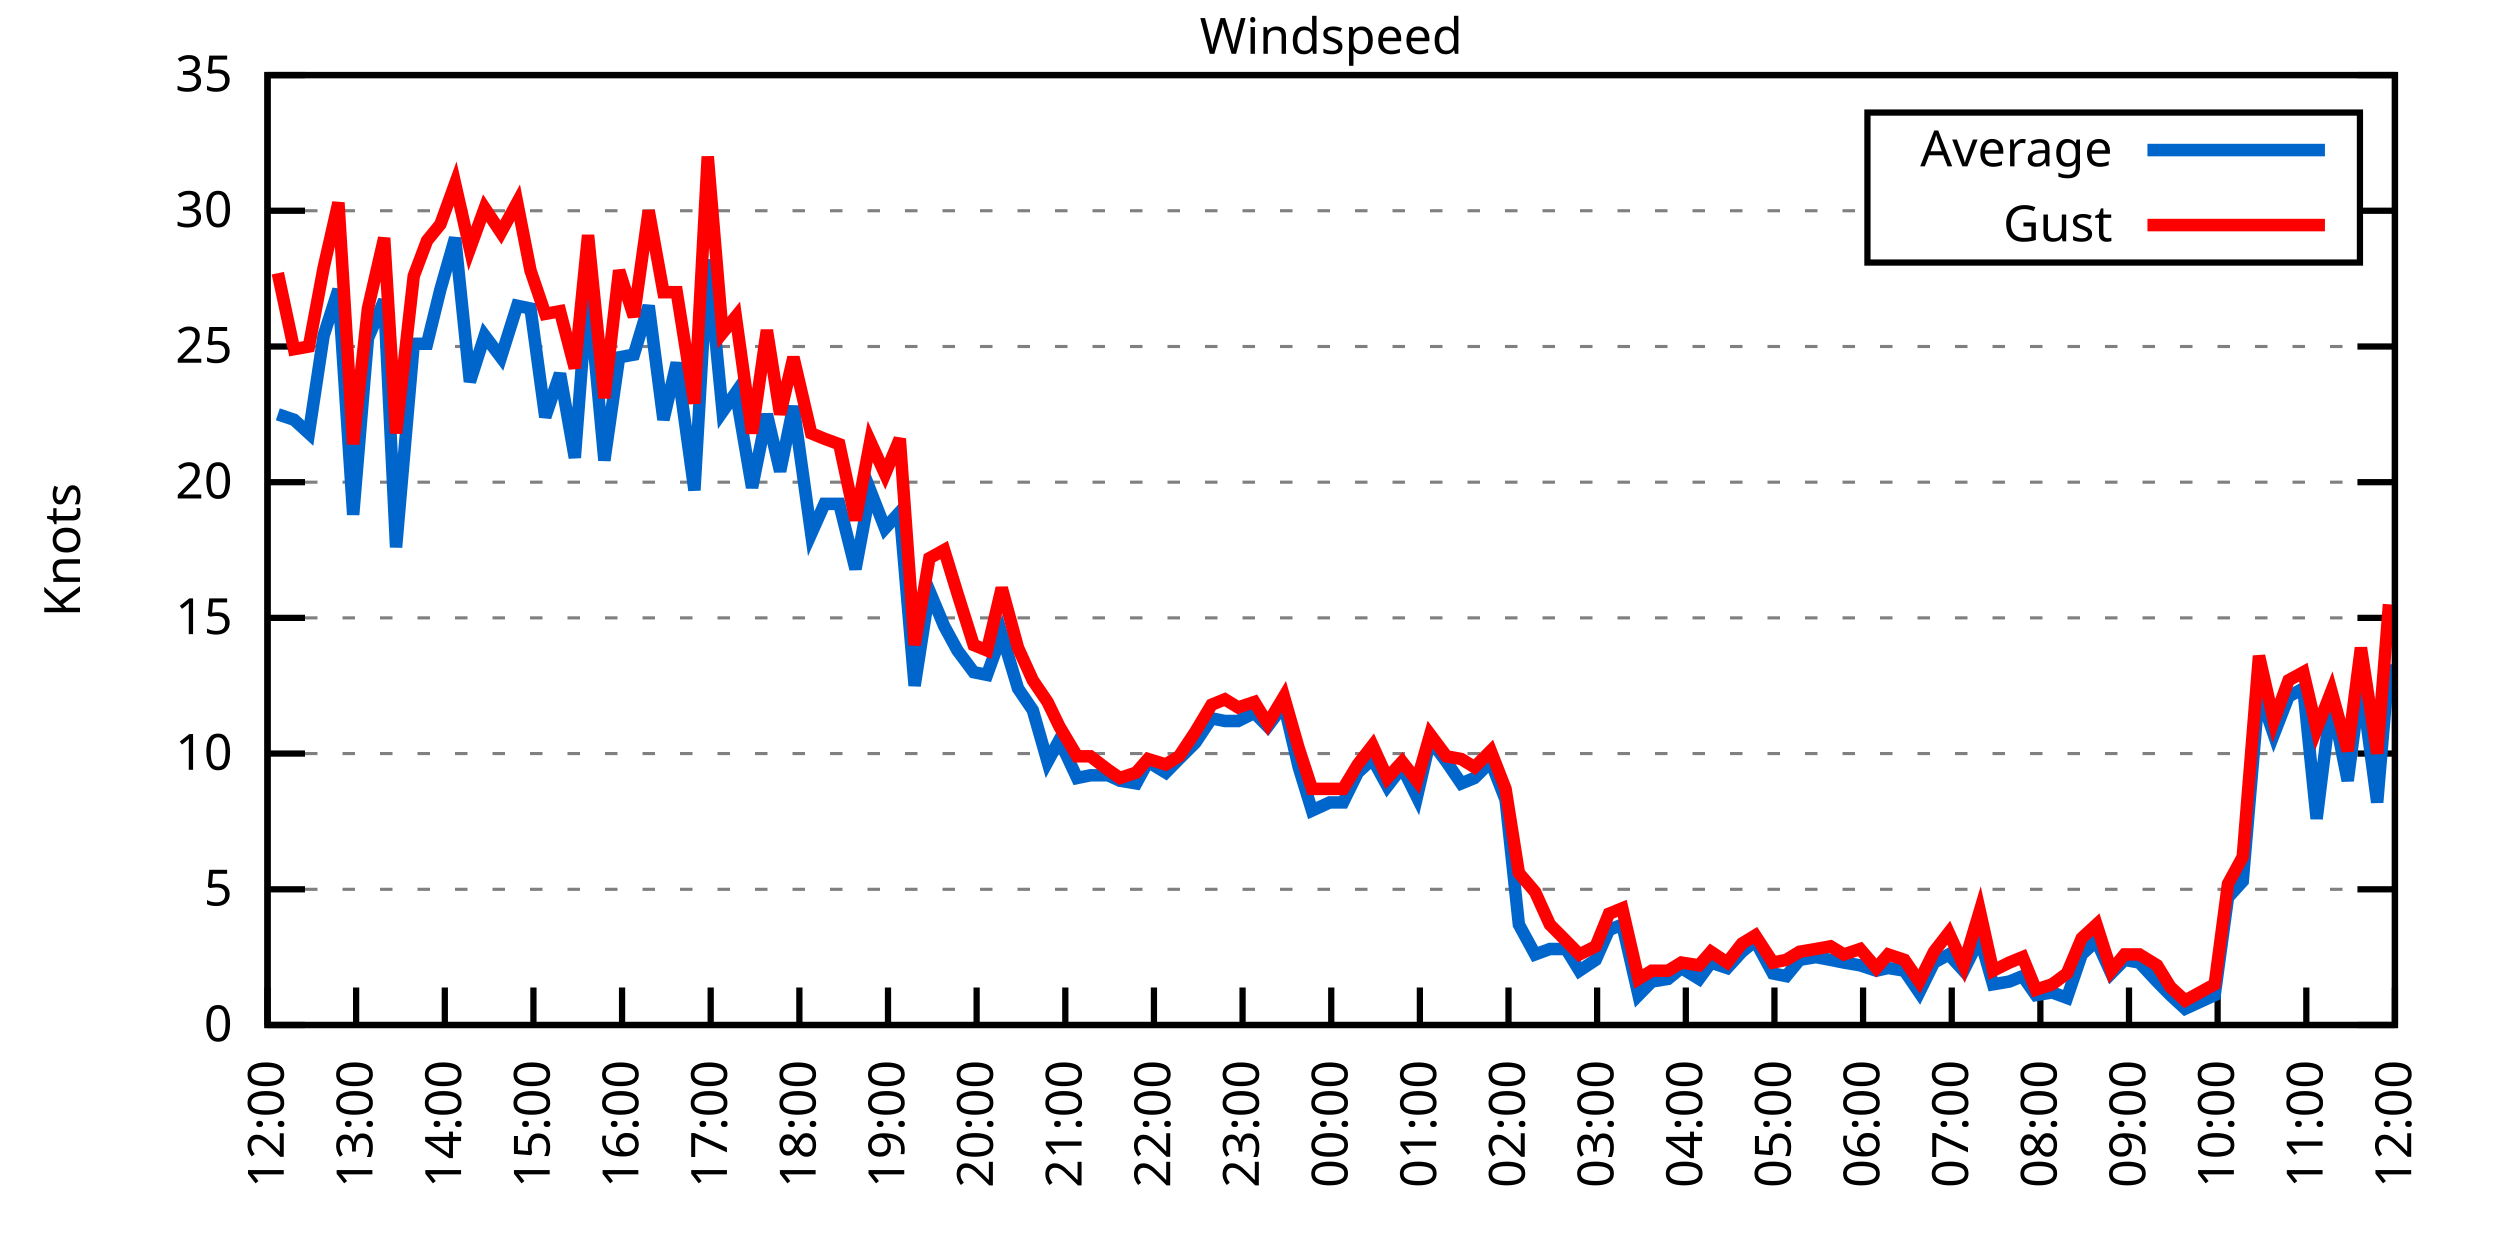
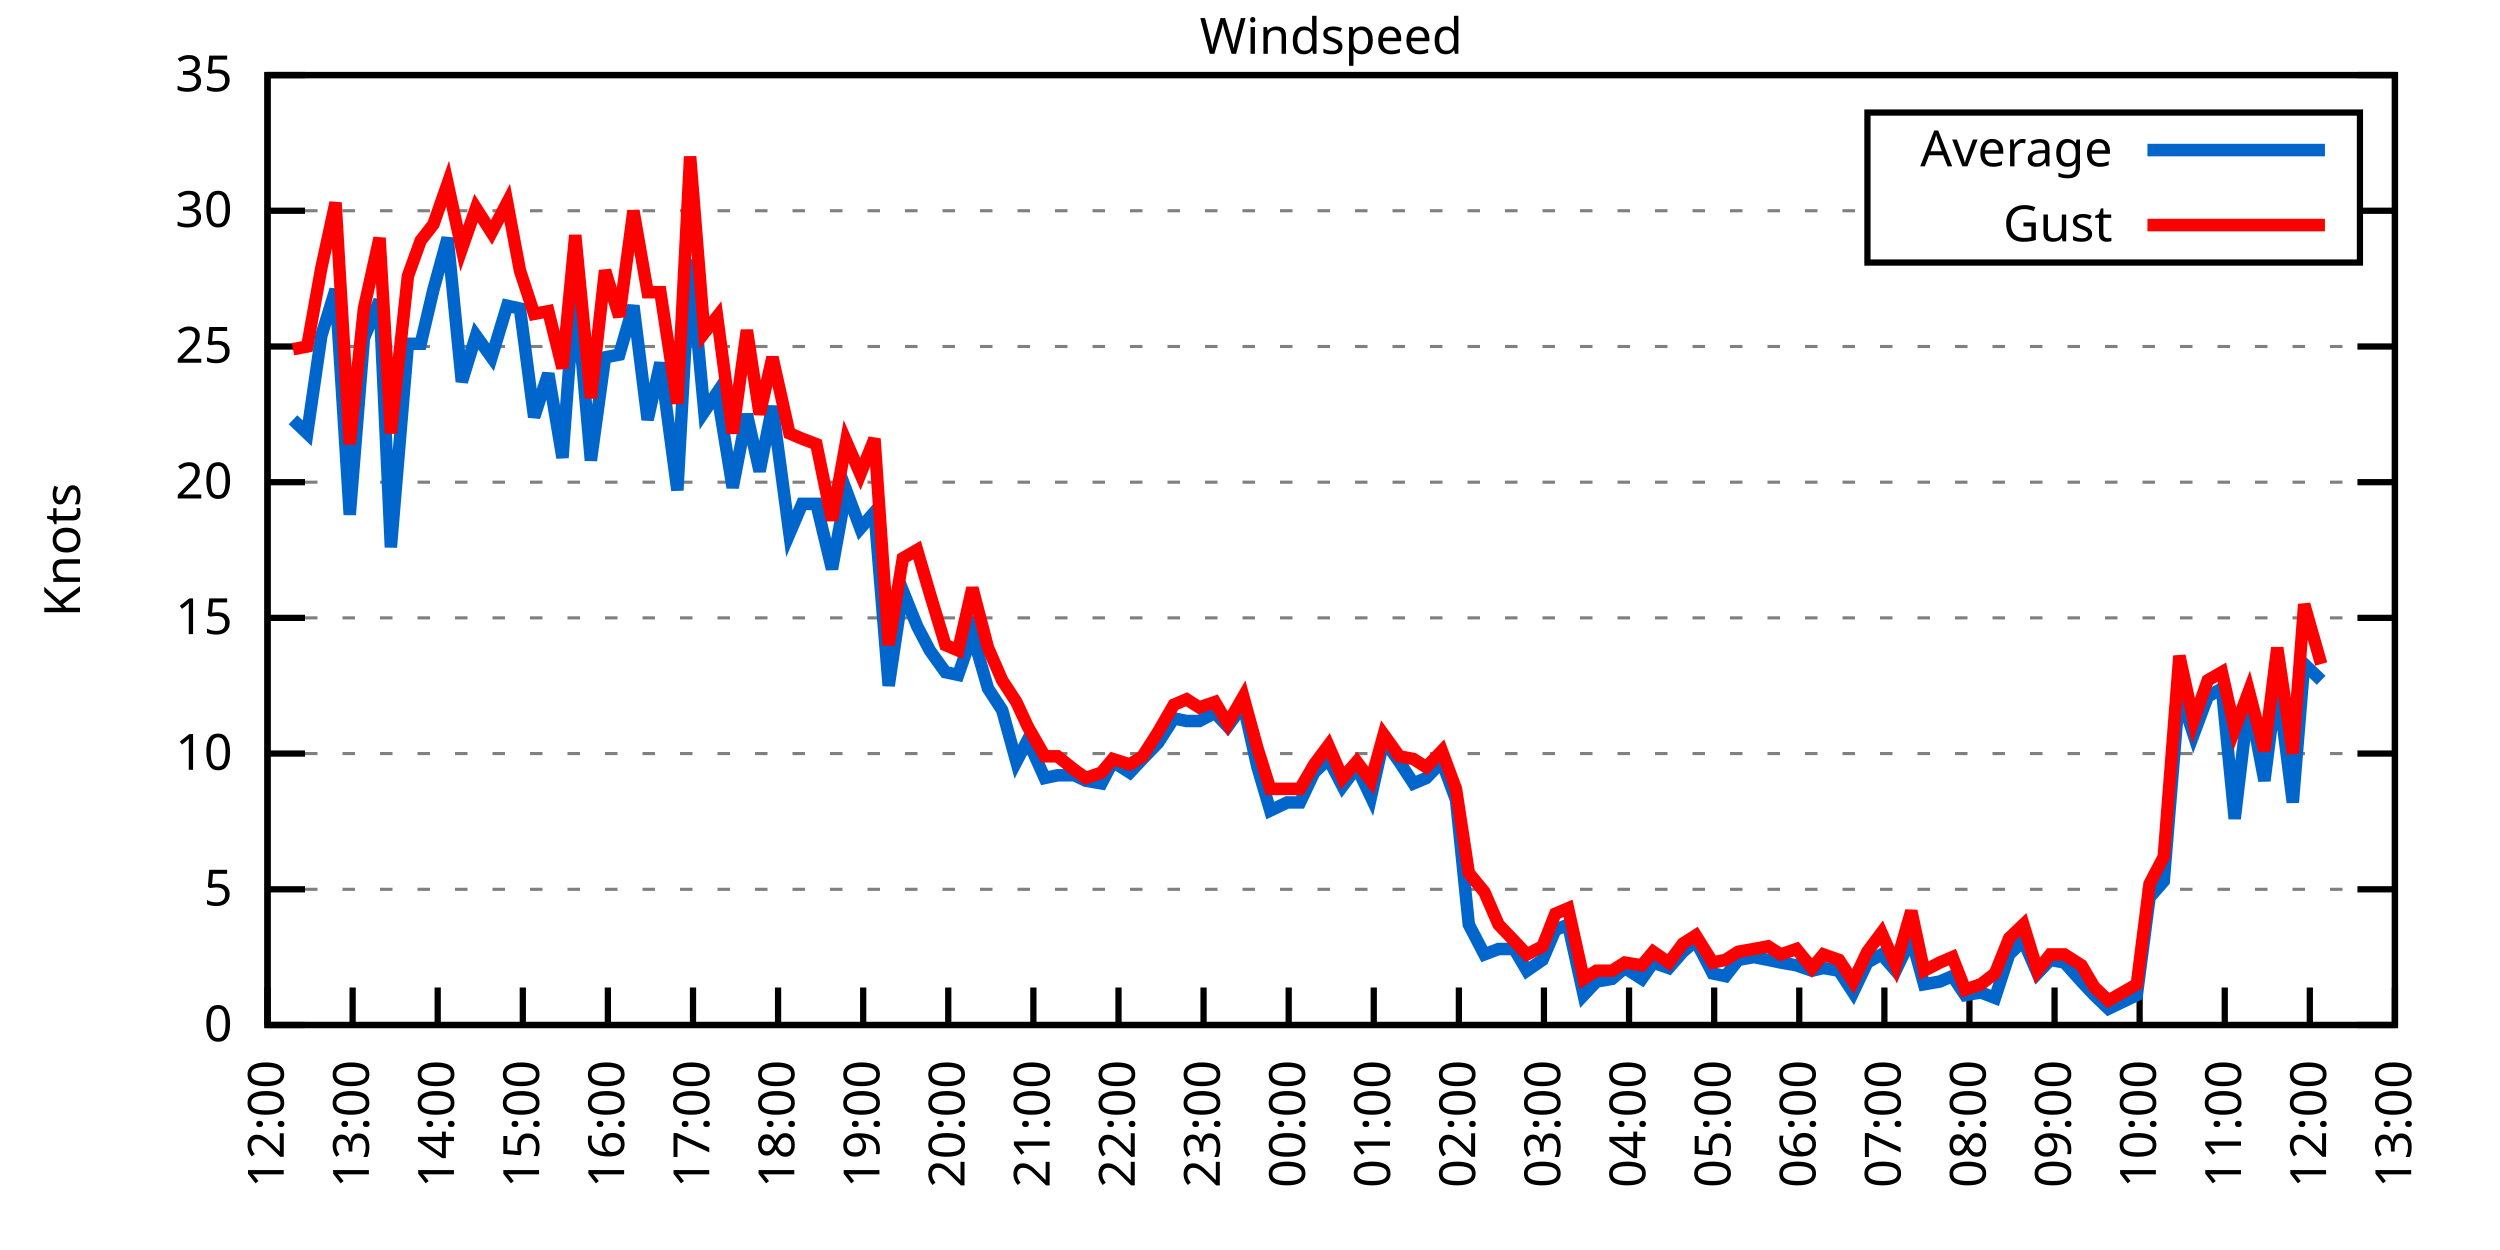
<svg xmlns="http://www.w3.org/2000/svg" xmlns:xlink="http://www.w3.org/1999/xlink" width="400" height="200" viewBox="0 0 400 200">
  <g id="gnuplot_canvas">
    <rect x="0" y="0" width="400" height="200" fill="none" />
    <defs>
      <circle id="gpDot" r="0.5" stroke-width="0.5" stroke="currentColor" />
      <path id="gpPt0" stroke-width="0.333" stroke="currentColor" d="M-1,0 h2 M0,-1 v2" />
      <path id="gpPt1" stroke-width="0.333" stroke="currentColor" d="M-1,-1 L1,1 M1,-1 L-1,1" />
      <path id="gpPt2" stroke-width="0.333" stroke="currentColor" d="M-1,0 L1,0 M0,-1 L0,1 M-1,-1 L1,1 M-1,1 L1,-1" />
      <rect id="gpPt3" stroke-width="0.333" stroke="currentColor" x="-1" y="-1" width="2" height="2" />
      <rect id="gpPt4" stroke-width="0.333" stroke="currentColor" fill="currentColor" x="-1" y="-1" width="2" height="2" />
      <circle id="gpPt5" stroke-width="0.333" stroke="currentColor" cx="0" cy="0" r="1" />
      <use xlink:href="#gpPt5" id="gpPt6" fill="currentColor" stroke="none" />
      <path id="gpPt7" stroke-width="0.333" stroke="currentColor" d="M0,-1.33 L-1.33,0.67 L1.33,0.67 z" />
      <use xlink:href="#gpPt7" id="gpPt8" fill="currentColor" stroke="none" />
      <use xlink:href="#gpPt7" id="gpPt9" stroke="currentColor" transform="rotate(180)" />
      <use xlink:href="#gpPt9" id="gpPt10" fill="currentColor" stroke="none" />
      <use xlink:href="#gpPt3" id="gpPt11" stroke="currentColor" transform="rotate(45)" />
      <use xlink:href="#gpPt11" id="gpPt12" fill="currentColor" stroke="none" />
      <path id="gpPt13" stroke-width="0.333" stroke="currentColor" d="M0,1.330 L1.265,0.411 L0.782,-1.067 L-0.782,-1.076 L-1.265,0.411 z" />
      <use xlink:href="#gpPt13" id="gpPt14" fill="currentColor" stroke="none" />
      <filter id="textbox" filterUnits="objectBoundingBox" x="0" y="0" height="1" width="1">
        <feFlood flood-color="white" flood-opacity="1" result="bgnd" />
        <feComposite in="SourceGraphic" in2="bgnd" operator="atop" />
      </filter>
      <filter id="greybox" filterUnits="objectBoundingBox" x="0" y="0" height="1" width="1">
        <feFlood flood-color="lightgrey" flood-opacity="1" result="grey" />
        <feComposite in="SourceGraphic" in2="grey" operator="atop" />
      </filter>
    </defs>
    <g fill="none" color="white" stroke="currentColor" stroke-width="1.00" stroke-linecap="butt" stroke-linejoin="miter">
</g>
    <g fill="none" color="black" stroke="currentColor" stroke-width="1.00" stroke-linecap="butt" stroke-linejoin="miter">
      <g stroke="none" shape-rendering="crispEdges">
        <polygon fill="rgb(255, 255, 255)" points="42.80,164.00 383.18,164.00 383.18,12.02 42.80,12.02 " />
      </g>
    </g>
    <g fill="none" color="black" stroke="currentColor" stroke-width="1.00" stroke-linecap="butt" stroke-linejoin="miter">
</g>
    <g fill="none" color="black" stroke="black" stroke-width="0.50" stroke-linecap="butt" stroke-linejoin="miter">
</g>
    <g fill="none" color="gray" stroke="currentColor" stroke-width="0.50" stroke-linecap="butt" stroke-linejoin="miter">
      <path stroke="gray" stroke-dasharray="2,4" class="gridline" d="M42.80,164.00 L383.19,164.00  " />
    </g>
    <g fill="none" color="gray" stroke="gray" stroke-width="1.00" stroke-linecap="butt" stroke-linejoin="miter">
</g>
    <g fill="none" color="black" stroke="currentColor" stroke-width="1.00" stroke-linecap="butt" stroke-linejoin="miter">
      <path stroke="black" d="M42.80,164.00 L48.80,164.00 M383.19,164.00 L377.19,164.00  " />
      <g transform="translate(37.20,166.60)" stroke="none" fill="black" font-family="Sans" font-size="8.00" text-anchor="end">
        <text>
          <tspan font-family="Sans"> 0</tspan>
        </text>
      </g>
    </g>
    <g fill="none" color="black" stroke="currentColor" stroke-width="1.00" stroke-linecap="butt" stroke-linejoin="miter">
</g>
    <g fill="none" color="black" stroke="black" stroke-width="0.50" stroke-linecap="butt" stroke-linejoin="miter">
</g>
    <g fill="none" color="gray" stroke="currentColor" stroke-width="0.50" stroke-linecap="butt" stroke-linejoin="miter">
      <path stroke="gray" stroke-dasharray="2,4" class="gridline" d="M42.80,142.29 L383.19,142.29  " />
    </g>
    <g fill="none" color="gray" stroke="gray" stroke-width="1.00" stroke-linecap="butt" stroke-linejoin="miter">
</g>
    <g fill="none" color="black" stroke="currentColor" stroke-width="1.00" stroke-linecap="butt" stroke-linejoin="miter">
      <path stroke="black" d="M42.80,142.29 L48.80,142.29 M383.19,142.29 L377.19,142.29  " />
      <g transform="translate(37.20,144.89)" stroke="none" fill="black" font-family="Sans" font-size="8.00" text-anchor="end">
        <text>
          <tspan font-family="Sans"> 5</tspan>
        </text>
      </g>
    </g>
    <g fill="none" color="black" stroke="currentColor" stroke-width="1.00" stroke-linecap="butt" stroke-linejoin="miter">
</g>
    <g fill="none" color="black" stroke="black" stroke-width="0.50" stroke-linecap="butt" stroke-linejoin="miter">
</g>
    <g fill="none" color="gray" stroke="currentColor" stroke-width="0.50" stroke-linecap="butt" stroke-linejoin="miter">
      <path stroke="gray" stroke-dasharray="2,4" class="gridline" d="M42.80,120.57 L383.19,120.57  " />
    </g>
    <g fill="none" color="gray" stroke="gray" stroke-width="1.00" stroke-linecap="butt" stroke-linejoin="miter">
</g>
    <g fill="none" color="black" stroke="currentColor" stroke-width="1.00" stroke-linecap="butt" stroke-linejoin="miter">
      <path stroke="black" d="M42.80,120.57 L48.80,120.57 M383.19,120.57 L377.19,120.57  " />
      <g transform="translate(37.20,123.17)" stroke="none" fill="black" font-family="Sans" font-size="8.00" text-anchor="end">
        <text>
          <tspan font-family="Sans"> 10</tspan>
        </text>
      </g>
    </g>
    <g fill="none" color="black" stroke="currentColor" stroke-width="1.00" stroke-linecap="butt" stroke-linejoin="miter">
</g>
    <g fill="none" color="black" stroke="black" stroke-width="0.50" stroke-linecap="butt" stroke-linejoin="miter">
</g>
    <g fill="none" color="gray" stroke="currentColor" stroke-width="0.50" stroke-linecap="butt" stroke-linejoin="miter">
      <path stroke="gray" stroke-dasharray="2,4" class="gridline" d="M42.80,98.86 L383.19,98.86  " />
    </g>
    <g fill="none" color="gray" stroke="gray" stroke-width="1.00" stroke-linecap="butt" stroke-linejoin="miter">
</g>
    <g fill="none" color="black" stroke="currentColor" stroke-width="1.00" stroke-linecap="butt" stroke-linejoin="miter">
      <path stroke="black" d="M42.80,98.86 L48.80,98.86 M383.19,98.86 L377.19,98.86  " />
      <g transform="translate(37.20,101.46)" stroke="none" fill="black" font-family="Sans" font-size="8.00" text-anchor="end">
        <text>
          <tspan font-family="Sans"> 15</tspan>
        </text>
      </g>
    </g>
    <g fill="none" color="black" stroke="currentColor" stroke-width="1.00" stroke-linecap="butt" stroke-linejoin="miter">
</g>
    <g fill="none" color="black" stroke="black" stroke-width="0.50" stroke-linecap="butt" stroke-linejoin="miter">
</g>
    <g fill="none" color="gray" stroke="currentColor" stroke-width="0.50" stroke-linecap="butt" stroke-linejoin="miter">
      <path stroke="gray" stroke-dasharray="2,4" class="gridline" d="M42.80,77.15 L383.19,77.15  " />
    </g>
    <g fill="none" color="gray" stroke="gray" stroke-width="1.00" stroke-linecap="butt" stroke-linejoin="miter">
</g>
    <g fill="none" color="black" stroke="currentColor" stroke-width="1.00" stroke-linecap="butt" stroke-linejoin="miter">
      <path stroke="black" d="M42.80,77.15 L48.80,77.15 M383.19,77.15 L377.19,77.15  " />
      <g transform="translate(37.20,79.75)" stroke="none" fill="black" font-family="Sans" font-size="8.00" text-anchor="end">
        <text>
          <tspan font-family="Sans"> 20</tspan>
        </text>
      </g>
    </g>
    <g fill="none" color="black" stroke="currentColor" stroke-width="1.00" stroke-linecap="butt" stroke-linejoin="miter">
</g>
    <g fill="none" color="black" stroke="black" stroke-width="0.50" stroke-linecap="butt" stroke-linejoin="miter">
</g>
    <g fill="none" color="gray" stroke="currentColor" stroke-width="0.50" stroke-linecap="butt" stroke-linejoin="miter">
      <path stroke="gray" stroke-dasharray="2,4" class="gridline" d="M42.80,55.44 L383.19,55.44  " />
    </g>
    <g fill="none" color="gray" stroke="gray" stroke-width="1.00" stroke-linecap="butt" stroke-linejoin="miter">
</g>
    <g fill="none" color="black" stroke="currentColor" stroke-width="1.00" stroke-linecap="butt" stroke-linejoin="miter">
      <path stroke="black" d="M42.80,55.44 L48.80,55.44 M383.19,55.44 L377.19,55.44  " />
      <g transform="translate(37.20,58.04)" stroke="none" fill="black" font-family="Sans" font-size="8.00" text-anchor="end">
        <text>
          <tspan font-family="Sans"> 25</tspan>
        </text>
      </g>
    </g>
    <g fill="none" color="black" stroke="currentColor" stroke-width="1.00" stroke-linecap="butt" stroke-linejoin="miter">
</g>
    <g fill="none" color="black" stroke="black" stroke-width="0.50" stroke-linecap="butt" stroke-linejoin="miter">
</g>
    <g fill="none" color="gray" stroke="currentColor" stroke-width="0.50" stroke-linecap="butt" stroke-linejoin="miter">
      <path stroke="gray" stroke-dasharray="2,4" class="gridline" d="M42.80,33.72 L298.79,33.72 M377.59,33.72 L383.19,33.72  " />
    </g>
    <g fill="none" color="gray" stroke="gray" stroke-width="1.00" stroke-linecap="butt" stroke-linejoin="miter">
</g>
    <g fill="none" color="black" stroke="currentColor" stroke-width="1.00" stroke-linecap="butt" stroke-linejoin="miter">
      <path stroke="black" d="M42.80,33.72 L48.80,33.72 M383.19,33.72 L377.19,33.72  " />
      <g transform="translate(37.20,36.32)" stroke="none" fill="black" font-family="Sans" font-size="8.00" text-anchor="end">
        <text>
          <tspan font-family="Sans"> 30</tspan>
        </text>
      </g>
    </g>
    <g fill="none" color="black" stroke="currentColor" stroke-width="1.00" stroke-linecap="butt" stroke-linejoin="miter">
</g>
    <g fill="none" color="black" stroke="black" stroke-width="0.50" stroke-linecap="butt" stroke-linejoin="miter">
</g>
    <g fill="none" color="gray" stroke="currentColor" stroke-width="0.50" stroke-linecap="butt" stroke-linejoin="miter">
      <path stroke="gray" stroke-dasharray="2,4" class="gridline" d="M42.80,12.01 L383.19,12.01  " />
    </g>
    <g fill="none" color="gray" stroke="gray" stroke-width="1.00" stroke-linecap="butt" stroke-linejoin="miter">
</g>
    <g fill="none" color="black" stroke="currentColor" stroke-width="1.00" stroke-linecap="butt" stroke-linejoin="miter">
      <path stroke="black" d="M42.80,12.01 L48.80,12.01 M383.19,12.01 L377.19,12.01  " />
      <g transform="translate(37.20,14.61)" stroke="none" fill="black" font-family="Sans" font-size="8.00" text-anchor="end">
        <text>
          <tspan font-family="Sans"> 35</tspan>
        </text>
      </g>
    </g>
    <g fill="none" color="black" stroke="currentColor" stroke-width="1.00" stroke-linecap="butt" stroke-linejoin="miter">
      <path stroke="black" d="M42.80,164.00 L42.80,158.00  " />
      <g transform="translate(45.40,169.60) rotate(270.00)" stroke="none" fill="black" font-family="Sans" font-size="8.00" text-anchor="end">
        <text>
          <tspan font-family="Sans">12:00</tspan>
        </text>
      </g>
    </g>
    <g fill="none" color="black" stroke="currentColor" stroke-width="1.00" stroke-linecap="butt" stroke-linejoin="miter">
-       <path stroke="black" d="M56.98,164.00 L56.98,158.00  " />
-       <g transform="translate(59.58,169.60) rotate(270.00)" stroke="none" fill="black" font-family="Sans" font-size="8.00" text-anchor="end">
+       <path stroke="black" d="M56.42,164.00 L56.42,158.00  " />
+       <g transform="translate(59.02,169.60) rotate(270.00)" stroke="none" fill="black" font-family="Sans" font-size="8.00" text-anchor="end">
        <text>
          <tspan font-family="Sans">13:00</tspan>
        </text>
      </g>
    </g>
    <g fill="none" color="black" stroke="currentColor" stroke-width="1.00" stroke-linecap="butt" stroke-linejoin="miter">
-       <path stroke="black" d="M71.17,164.00 L71.17,158.00  " />
-       <g transform="translate(73.77,169.60) rotate(270.00)" stroke="none" fill="black" font-family="Sans" font-size="8.00" text-anchor="end">
+       <path stroke="black" d="M70.03,164.00 L70.03,158.00  " />
+       <g transform="translate(72.63,169.60) rotate(270.00)" stroke="none" fill="black" font-family="Sans" font-size="8.00" text-anchor="end">
        <text>
          <tspan font-family="Sans">14:00</tspan>
        </text>
      </g>
    </g>
    <g fill="none" color="black" stroke="currentColor" stroke-width="1.00" stroke-linecap="butt" stroke-linejoin="miter">
-       <path stroke="black" d="M85.35,164.00 L85.35,158.00  " />
-       <g transform="translate(87.95,169.60) rotate(270.00)" stroke="none" fill="black" font-family="Sans" font-size="8.00" text-anchor="end">
+       <path stroke="black" d="M83.65,164.00 L83.65,158.00  " />
+       <g transform="translate(86.25,169.60) rotate(270.00)" stroke="none" fill="black" font-family="Sans" font-size="8.00" text-anchor="end">
        <text>
          <tspan font-family="Sans">15:00</tspan>
        </text>
      </g>
    </g>
    <g fill="none" color="black" stroke="currentColor" stroke-width="1.00" stroke-linecap="butt" stroke-linejoin="miter">
-       <path stroke="black" d="M99.53,164.00 L99.53,158.00  " />
-       <g transform="translate(102.13,169.60) rotate(270.00)" stroke="none" fill="black" font-family="Sans" font-size="8.00" text-anchor="end">
+       <path stroke="black" d="M97.26,164.00 L97.26,158.00  " />
+       <g transform="translate(99.86,169.60) rotate(270.00)" stroke="none" fill="black" font-family="Sans" font-size="8.00" text-anchor="end">
        <text>
          <tspan font-family="Sans">16:00</tspan>
        </text>
      </g>
    </g>
    <g fill="none" color="black" stroke="currentColor" stroke-width="1.00" stroke-linecap="butt" stroke-linejoin="miter">
-       <path stroke="black" d="M113.71,164.00 L113.71,158.00  " />
-       <g transform="translate(116.31,169.60) rotate(270.00)" stroke="none" fill="black" font-family="Sans" font-size="8.00" text-anchor="end">
+       <path stroke="black" d="M110.88,164.00 L110.88,158.00  " />
+       <g transform="translate(113.48,169.60) rotate(270.00)" stroke="none" fill="black" font-family="Sans" font-size="8.00" text-anchor="end">
        <text>
          <tspan font-family="Sans">17:00</tspan>
        </text>
      </g>
    </g>
    <g fill="none" color="black" stroke="currentColor" stroke-width="1.00" stroke-linecap="butt" stroke-linejoin="miter">
-       <path stroke="black" d="M127.90,164.00 L127.90,158.00  " />
-       <g transform="translate(130.50,169.60) rotate(270.00)" stroke="none" fill="black" font-family="Sans" font-size="8.00" text-anchor="end">
+       <path stroke="black" d="M124.49,164.00 L124.49,158.00  " />
+       <g transform="translate(127.09,169.60) rotate(270.00)" stroke="none" fill="black" font-family="Sans" font-size="8.00" text-anchor="end">
        <text>
          <tspan font-family="Sans">18:00</tspan>
        </text>
      </g>
    </g>
    <g fill="none" color="black" stroke="currentColor" stroke-width="1.00" stroke-linecap="butt" stroke-linejoin="miter">
-       <path stroke="black" d="M142.08,164.00 L142.08,158.00  " />
-       <g transform="translate(144.68,169.60) rotate(270.00)" stroke="none" fill="black" font-family="Sans" font-size="8.00" text-anchor="end">
+       <path stroke="black" d="M138.11,164.00 L138.11,158.00  " />
+       <g transform="translate(140.71,169.60) rotate(270.00)" stroke="none" fill="black" font-family="Sans" font-size="8.00" text-anchor="end">
        <text>
          <tspan font-family="Sans">19:00</tspan>
        </text>
      </g>
    </g>
    <g fill="none" color="black" stroke="currentColor" stroke-width="1.00" stroke-linecap="butt" stroke-linejoin="miter">
-       <path stroke="black" d="M156.26,164.00 L156.26,158.00  " />
-       <g transform="translate(158.86,169.60) rotate(270.00)" stroke="none" fill="black" font-family="Sans" font-size="8.00" text-anchor="end">
+       <path stroke="black" d="M151.72,164.00 L151.72,158.00  " />
+       <g transform="translate(154.32,169.60) rotate(270.00)" stroke="none" fill="black" font-family="Sans" font-size="8.00" text-anchor="end">
        <text>
          <tspan font-family="Sans">20:00</tspan>
        </text>
      </g>
    </g>
    <g fill="none" color="black" stroke="currentColor" stroke-width="1.00" stroke-linecap="butt" stroke-linejoin="miter">
-       <path stroke="black" d="M170.45,164.00 L170.45,158.00  " />
-       <g transform="translate(173.05,169.60) rotate(270.00)" stroke="none" fill="black" font-family="Sans" font-size="8.00" text-anchor="end">
+       <path stroke="black" d="M165.34,164.00 L165.34,158.00  " />
+       <g transform="translate(167.94,169.60) rotate(270.00)" stroke="none" fill="black" font-family="Sans" font-size="8.00" text-anchor="end">
        <text>
          <tspan font-family="Sans">21:00</tspan>
        </text>
      </g>
    </g>
    <g fill="none" color="black" stroke="currentColor" stroke-width="1.00" stroke-linecap="butt" stroke-linejoin="miter">
-       <path stroke="black" d="M184.63,164.00 L184.63,158.00  " />
-       <g transform="translate(187.23,169.60) rotate(270.00)" stroke="none" fill="black" font-family="Sans" font-size="8.00" text-anchor="end">
+       <path stroke="black" d="M178.96,164.00 L178.96,158.00  " />
+       <g transform="translate(181.56,169.60) rotate(270.00)" stroke="none" fill="black" font-family="Sans" font-size="8.00" text-anchor="end">
        <text>
          <tspan font-family="Sans">22:00</tspan>
        </text>
      </g>
    </g>
    <g fill="none" color="black" stroke="currentColor" stroke-width="1.00" stroke-linecap="butt" stroke-linejoin="miter">
-       <path stroke="black" d="M198.81,164.00 L198.81,158.00  " />
-       <g transform="translate(201.41,169.60) rotate(270.00)" stroke="none" fill="black" font-family="Sans" font-size="8.00" text-anchor="end">
+       <path stroke="black" d="M192.57,164.00 L192.57,158.00  " />
+       <g transform="translate(195.17,169.60) rotate(270.00)" stroke="none" fill="black" font-family="Sans" font-size="8.00" text-anchor="end">
        <text>
          <tspan font-family="Sans">23:00</tspan>
        </text>
      </g>
    </g>
    <g fill="none" color="black" stroke="currentColor" stroke-width="1.00" stroke-linecap="butt" stroke-linejoin="miter">
-       <path stroke="black" d="M213.00,164.00 L213.00,158.00  " />
-       <g transform="translate(215.60,169.60) rotate(270.00)" stroke="none" fill="black" font-family="Sans" font-size="8.00" text-anchor="end">
+       <path stroke="black" d="M206.19,164.00 L206.19,158.00  " />
+       <g transform="translate(208.79,169.60) rotate(270.00)" stroke="none" fill="black" font-family="Sans" font-size="8.00" text-anchor="end">
        <text>
          <tspan font-family="Sans">00:00</tspan>
        </text>
      </g>
    </g>
    <g fill="none" color="black" stroke="currentColor" stroke-width="1.00" stroke-linecap="butt" stroke-linejoin="miter">
-       <path stroke="black" d="M227.18,164.00 L227.18,158.00  " />
-       <g transform="translate(229.78,169.60) rotate(270.00)" stroke="none" fill="black" font-family="Sans" font-size="8.00" text-anchor="end">
+       <path stroke="black" d="M219.80,164.00 L219.80,158.00  " />
+       <g transform="translate(222.40,169.60) rotate(270.00)" stroke="none" fill="black" font-family="Sans" font-size="8.00" text-anchor="end">
        <text>
          <tspan font-family="Sans">01:00</tspan>
        </text>
      </g>
    </g>
    <g fill="none" color="black" stroke="currentColor" stroke-width="1.00" stroke-linecap="butt" stroke-linejoin="miter">
-       <path stroke="black" d="M241.36,164.00 L241.36,158.00  " />
-       <g transform="translate(243.96,169.60) rotate(270.00)" stroke="none" fill="black" font-family="Sans" font-size="8.00" text-anchor="end">
+       <path stroke="black" d="M233.42,164.00 L233.42,158.00  " />
+       <g transform="translate(236.02,169.60) rotate(270.00)" stroke="none" fill="black" font-family="Sans" font-size="8.00" text-anchor="end">
        <text>
          <tspan font-family="Sans">02:00</tspan>
        </text>
      </g>
    </g>
    <g fill="none" color="black" stroke="currentColor" stroke-width="1.00" stroke-linecap="butt" stroke-linejoin="miter">
-       <path stroke="black" d="M255.54,164.00 L255.54,158.00  " />
-       <g transform="translate(258.14,169.60) rotate(270.00)" stroke="none" fill="black" font-family="Sans" font-size="8.00" text-anchor="end">
+       <path stroke="black" d="M247.03,164.00 L247.03,158.00  " />
+       <g transform="translate(249.63,169.60) rotate(270.00)" stroke="none" fill="black" font-family="Sans" font-size="8.00" text-anchor="end">
        <text>
          <tspan font-family="Sans">03:00</tspan>
        </text>
      </g>
    </g>
    <g fill="none" color="black" stroke="currentColor" stroke-width="1.00" stroke-linecap="butt" stroke-linejoin="miter">
-       <path stroke="black" d="M269.73,164.00 L269.73,158.00  " />
-       <g transform="translate(272.33,169.60) rotate(270.00)" stroke="none" fill="black" font-family="Sans" font-size="8.00" text-anchor="end">
+       <path stroke="black" d="M260.65,164.00 L260.65,158.00  " />
+       <g transform="translate(263.25,169.60) rotate(270.00)" stroke="none" fill="black" font-family="Sans" font-size="8.00" text-anchor="end">
        <text>
          <tspan font-family="Sans">04:00</tspan>
        </text>
      </g>
    </g>
    <g fill="none" color="black" stroke="currentColor" stroke-width="1.00" stroke-linecap="butt" stroke-linejoin="miter">
-       <path stroke="black" d="M283.91,164.00 L283.91,158.00  " />
-       <g transform="translate(286.51,169.60) rotate(270.00)" stroke="none" fill="black" font-family="Sans" font-size="8.00" text-anchor="end">
+       <path stroke="black" d="M274.27,164.00 L274.27,158.00  " />
+       <g transform="translate(276.87,169.60) rotate(270.00)" stroke="none" fill="black" font-family="Sans" font-size="8.00" text-anchor="end">
        <text>
          <tspan font-family="Sans">05:00</tspan>
        </text>
      </g>
    </g>
    <g fill="none" color="black" stroke="currentColor" stroke-width="1.00" stroke-linecap="butt" stroke-linejoin="miter">
-       <path stroke="black" d="M298.09,164.00 L298.09,158.00  " />
-       <g transform="translate(300.69,169.60) rotate(270.00)" stroke="none" fill="black" font-family="Sans" font-size="8.00" text-anchor="end">
+       <path stroke="black" d="M287.88,164.00 L287.88,158.00  " />
+       <g transform="translate(290.48,169.60) rotate(270.00)" stroke="none" fill="black" font-family="Sans" font-size="8.00" text-anchor="end">
        <text>
          <tspan font-family="Sans">06:00</tspan>
        </text>
      </g>
    </g>
    <g fill="none" color="black" stroke="currentColor" stroke-width="1.00" stroke-linecap="butt" stroke-linejoin="miter">
-       <path stroke="black" d="M312.28,164.00 L312.28,158.00  " />
-       <g transform="translate(314.88,169.60) rotate(270.00)" stroke="none" fill="black" font-family="Sans" font-size="8.00" text-anchor="end">
+       <path stroke="black" d="M301.50,164.00 L301.50,158.00  " />
+       <g transform="translate(304.10,169.60) rotate(270.00)" stroke="none" fill="black" font-family="Sans" font-size="8.00" text-anchor="end">
        <text>
          <tspan font-family="Sans">07:00</tspan>
        </text>
      </g>
    </g>
    <g fill="none" color="black" stroke="currentColor" stroke-width="1.00" stroke-linecap="butt" stroke-linejoin="miter">
-       <path stroke="black" d="M326.46,164.00 L326.46,158.00  " />
-       <g transform="translate(329.06,169.60) rotate(270.00)" stroke="none" fill="black" font-family="Sans" font-size="8.00" text-anchor="end">
+       <path stroke="black" d="M315.11,164.00 L315.11,158.00  " />
+       <g transform="translate(317.71,169.60) rotate(270.00)" stroke="none" fill="black" font-family="Sans" font-size="8.00" text-anchor="end">
        <text>
          <tspan font-family="Sans">08:00</tspan>
        </text>
      </g>
    </g>
    <g fill="none" color="black" stroke="currentColor" stroke-width="1.00" stroke-linecap="butt" stroke-linejoin="miter">
-       <path stroke="black" d="M340.64,164.00 L340.64,158.00  " />
-       <g transform="translate(343.24,169.60) rotate(270.00)" stroke="none" fill="black" font-family="Sans" font-size="8.00" text-anchor="end">
+       <path stroke="black" d="M328.73,164.00 L328.73,158.00  " />
+       <g transform="translate(331.33,169.60) rotate(270.00)" stroke="none" fill="black" font-family="Sans" font-size="8.00" text-anchor="end">
        <text>
          <tspan font-family="Sans">09:00</tspan>
        </text>
      </g>
    </g>
    <g fill="none" color="black" stroke="currentColor" stroke-width="1.00" stroke-linecap="butt" stroke-linejoin="miter">
-       <path stroke="black" d="M354.82,164.00 L354.82,158.00  " />
-       <g transform="translate(357.42,169.60) rotate(270.00)" stroke="none" fill="black" font-family="Sans" font-size="8.00" text-anchor="end">
+       <path stroke="black" d="M342.34,164.00 L342.34,158.00  " />
+       <g transform="translate(344.94,169.60) rotate(270.00)" stroke="none" fill="black" font-family="Sans" font-size="8.00" text-anchor="end">
        <text>
          <tspan font-family="Sans">10:00</tspan>
        </text>
      </g>
    </g>
    <g fill="none" color="black" stroke="currentColor" stroke-width="1.00" stroke-linecap="butt" stroke-linejoin="miter">
-       <path stroke="black" d="M369.01,164.00 L369.01,158.00  " />
-       <g transform="translate(371.61,169.60) rotate(270.00)" stroke="none" fill="black" font-family="Sans" font-size="8.00" text-anchor="end">
+       <path stroke="black" d="M355.96,164.00 L355.96,158.00  " />
+       <g transform="translate(358.56,169.60) rotate(270.00)" stroke="none" fill="black" font-family="Sans" font-size="8.00" text-anchor="end">
        <text>
          <tspan font-family="Sans">11:00</tspan>
+         </text>
+       </g>
+     </g>
+     <g fill="none" color="black" stroke="currentColor" stroke-width="1.00" stroke-linecap="butt" stroke-linejoin="miter">
+       <path stroke="black" d="M369.57,164.00 L369.57,158.00  " />
+       <g transform="translate(372.17,169.60) rotate(270.00)" stroke="none" fill="black" font-family="Sans" font-size="8.00" text-anchor="end">
+         <text>
+           <tspan font-family="Sans">12:00</tspan>
        </text>
      </g>
    </g>
    <g fill="none" color="black" stroke="currentColor" stroke-width="1.00" stroke-linecap="butt" stroke-linejoin="miter">
      <path stroke="black" d="M383.19,164.00 L383.19,158.00  " />
      <g transform="translate(385.79,169.60) rotate(270.00)" stroke="none" fill="black" font-family="Sans" font-size="8.00" text-anchor="end">
        <text>
-           <tspan font-family="Sans">12:00</tspan>
+           <tspan font-family="Sans">13:00</tspan>
        </text>
      </g>
    </g>
    <g fill="none" color="black" stroke="currentColor" stroke-width="1.00" stroke-linecap="butt" stroke-linejoin="miter">
</g>
    <g fill="none" color="black" stroke="currentColor" stroke-width="1.00" stroke-linecap="butt" stroke-linejoin="miter">
      <path stroke="black" d="M42.80,12.01 L42.80,164.00 L383.19,164.00 L383.19,12.01 L42.80,12.01 Z  " />
    </g>
    <g fill="none" color="black" stroke="currentColor" stroke-width="1.00" stroke-linecap="butt" stroke-linejoin="miter">
</g>
    <g fill="none" color="black" stroke="currentColor" stroke-width="1.00" stroke-linecap="butt" stroke-linejoin="miter">
      <path stroke="black" d="M298.79,42.01 L298.79,18.01 L377.59,18.01 L377.59,42.01 L298.79,42.01 Z  " />
    </g>
    <g id="Windspeed_plot_1">
      <g fill="none" color="white" stroke="black" stroke-width="2.00" stroke-linecap="butt" stroke-linejoin="miter">
</g>
      <g fill="none" color="black" stroke="currentColor" stroke-width="2.00" stroke-linecap="butt" stroke-linejoin="miter">
        <g transform="translate(337.99,26.61)" stroke="none" fill="black" font-family="Sans" font-size="8.00" text-anchor="end">
          <text>
            <tspan font-family="Sans">Average</tspan>
          </text>
        </g>
      </g>
      <g fill="none" color="black" stroke="currentColor" stroke-width="2.00" stroke-linecap="butt" stroke-linejoin="miter">
-         <path stroke="rgb(  0, 102, 204)" d="M343.59,24.01 L371.99,24.01 M44.45,66.29 L47.05,67.16 L49.42,69.33 L51.78,53.70 L54.15,46.32 L56.51,82.36   L58.87,54.13 L61.47,48.05 L63.37,87.57 L66.20,55.00 L68.33,55.00 L70.46,46.32 L72.82,38.07 L75.18,61.08   L77.55,53.70 L80.15,57.17 L82.75,48.92 L84.88,49.36 L87.24,66.73 L89.60,59.78 L91.97,73.24 L94.09,45.45   L96.70,73.67 L99.06,57.17 L101.42,56.74 L103.79,48.92 L106.15,67.16 L108.28,58.04 L111.11,78.45 L113.24,41.54   L115.61,65.86 L117.73,62.82 L120.33,78.02 L122.70,66.29 L124.82,75.41 L126.95,64.99 L129.79,85.40 L131.92,80.62   L134.28,80.62 L136.88,91.04 L139.24,78.45 L141.61,84.53 L143.97,81.93 L146.34,109.72 L148.70,94.52 L151.06,100.16   L153.19,104.07 L155.79,107.55 L157.92,107.98 L160.28,101.47 L162.88,110.15 L165.25,113.63 L167.61,121.88 L169.50,118.40   L172.34,124.48 L174.46,124.05 L177.30,124.05 L179.19,124.92 L181.79,125.35 L183.68,121.88 L186.52,123.61 L188.65,121.44   L191.25,118.84 L193.85,114.93 L195.98,115.36 L198.10,115.36 L200.70,114.06 L202.83,116.23 L205.43,112.76 L207.79,122.75   L209.92,129.69 L212.76,128.39 L214.89,128.39 L217.25,123.61 L219.61,121.44 L221.98,125.79 L224.34,122.75 L226.71,127.52   L228.83,118.40 L231.43,121.88 L233.80,125.35 L235.92,124.48 L238.52,121.88 L240.89,127.96 L243.02,147.93 L245.62,152.71   L247.98,151.84 L250.58,151.84 L252.71,155.31 L255.31,153.58 L257.43,148.80 L259.56,147.93 L262.16,159.22 L264.29,157.05   L266.89,156.62 L269.02,154.88 L271.85,156.62 L273.75,154.01 L276.35,154.88 L278.71,152.28 L280.84,150.54 L283.67,155.75   L285.80,156.18 L287.93,153.58 L290.53,153.14 L292.89,153.58 L295.02,154.01 L297.62,154.45 L300.22,155.31 L302.11,154.88   L304.71,155.31 L307.08,158.79 L309.44,154.01 L311.80,152.71 L314.17,155.31 L316.77,150.10 L318.89,157.49 L321.49,157.05   L323.62,156.18 L325.75,159.22 L328.35,158.79 L330.71,159.66 L333.08,152.71 L335.44,150.54 L337.80,155.75 L339.93,153.58   L342.30,154.01 L345.13,157.05 L347.26,159.22 L349.62,161.39 L354.35,159.22 L356.48,143.59 L358.84,140.98 L361.44,110.59   L363.81,117.53 L366.17,111.45 L368.53,110.15 L370.66,131.00 L373.03,111.89 L375.63,124.92 L377.75,108.85 L380.35,128.39   L382.24,106.24  " />
+         <path stroke="rgb(  0, 102, 204)" d="M343.59,24.01 L371.99,24.01 M46.88,67.16 L49.15,69.33 L51.42,53.70 L53.69,46.32 L55.96,82.36 L58.23,54.13   L60.73,48.05 L62.54,87.57 L65.27,55.00 L67.31,55.00 L69.35,46.32 L71.62,38.07 L73.89,61.08 L76.16,53.70   L78.65,57.17 L81.15,48.92 L83.19,49.36 L85.46,66.73 L87.73,59.78 L90.00,73.24 L92.04,45.45 L94.54,73.67   L96.81,57.17 L99.08,56.74 L101.35,48.92 L103.62,67.16 L105.66,58.04 L108.38,78.45 L110.42,41.54 L112.69,65.86   L114.74,62.82 L117.23,78.02 L119.50,66.29 L121.54,75.41 L123.59,64.99 L126.31,85.40 L128.35,80.62 L130.62,80.62   L133.12,91.04 L135.39,78.45 L137.66,84.53 L139.92,81.93 L142.19,109.72 L144.46,94.52 L146.73,100.16 L148.77,104.07   L151.27,107.55 L153.31,107.98 L155.58,101.47 L158.08,110.15 L160.35,113.63 L162.62,121.88 L164.43,118.40 L167.16,124.48   L169.20,124.05 L171.92,124.05 L173.74,124.92 L176.23,125.35 L178.05,121.88 L180.77,123.61 L182.81,121.44 L185.31,118.84   L187.81,114.93 L189.85,115.36 L191.89,115.36 L194.39,114.06 L196.43,116.23 L198.93,112.76 L201.19,122.75 L203.24,129.69   L205.96,128.39 L208.00,128.39 L210.27,123.61 L212.54,121.44 L214.81,125.79 L217.08,122.75 L219.35,127.52 L221.39,118.40   L223.89,121.88 L226.16,125.35 L228.20,124.48 L230.70,121.88 L232.96,127.96 L235.01,147.93 L237.50,152.71 L239.77,151.84   L242.27,151.84 L244.31,155.31 L246.81,153.58 L248.85,148.80 L250.89,147.93 L253.39,159.22 L255.43,157.05 L257.93,156.62   L259.97,154.88 L262.69,156.62 L264.51,154.01 L267.00,154.88 L269.27,152.28 L271.32,150.54 L274.04,155.75 L276.08,156.18   L278.12,153.58 L280.62,153.14 L282.89,153.58 L284.93,154.01 L287.43,154.45 L289.92,155.31 L291.74,154.88 L294.23,155.31   L296.50,158.79 L298.77,154.01 L301.04,152.71 L303.31,155.31 L305.81,150.10 L307.85,157.49 L310.35,157.05 L312.39,156.18   L314.43,159.22 L316.93,158.79 L319.20,159.66 L321.47,152.71 L323.74,150.54 L326.00,155.75 L328.05,153.58 L330.32,154.01   L333.04,157.05 L335.08,159.22 L337.35,161.39 L341.89,159.22 L343.93,143.59 L346.20,140.98 L348.70,110.59 L350.97,117.53   L353.24,111.45 L355.50,110.15 L357.55,131.00 L359.82,111.89 L362.31,124.92 L364.36,108.85 L366.85,128.39 L368.67,106.24   L371.39,108.85  " />
      </g>
    </g>
    <g id="Windspeed_plot_2">
      <g fill="none" color="black" stroke="currentColor" stroke-width="2.00" stroke-linecap="butt" stroke-linejoin="miter">
        <g transform="translate(337.99,38.61)" stroke="none" fill="black" font-family="Sans" font-size="8.00" text-anchor="end">
          <text>
            <tspan font-family="Sans">Gust</tspan>
          </text>
        </g>
      </g>
      <g fill="none" color="black" stroke="currentColor" stroke-width="2.00" stroke-linecap="butt" stroke-linejoin="miter">
-         <path stroke="rgb(255,   0,   0)" d="M343.59,36.01 L371.99,36.01 M44.45,43.71 L47.05,55.87 L49.42,55.44 L51.78,42.84 L54.15,32.42 L56.51,71.07   L58.87,49.36 L61.47,38.07 L63.37,69.33 L66.20,44.15 L68.33,38.50 L70.46,35.89 L72.82,29.38 L75.18,39.80   L77.55,33.29 L80.15,37.20 L82.75,32.42 L84.88,43.28 L87.24,50.22 L89.60,49.79 L91.97,58.91 L94.09,37.63   L96.70,63.69 L99.06,43.28 L101.42,50.66 L103.79,33.72 L106.15,46.75 L108.28,46.75 L111.11,64.56 L113.24,25.04   L115.61,53.26 L117.73,50.66 L120.33,69.33 L122.70,52.83 L124.82,66.29 L126.95,57.17 L129.79,69.33 L131.92,70.20   L134.28,71.07 L136.88,83.23 L139.24,70.63 L141.61,75.85 L143.97,70.20 L146.34,103.20 L148.70,89.31 L151.06,88.00   L153.19,94.95 L155.79,103.20 L157.92,104.07 L160.28,94.08 L162.88,103.64 L165.25,108.85 L167.61,112.32 L169.50,116.23   L172.34,121.01 L174.46,121.01 L177.30,123.18 L179.19,124.48 L181.79,123.61 L183.68,121.44 L186.52,122.31 L188.65,121.01   L191.25,117.10 L193.85,112.76 L195.98,111.89 L198.10,113.19 L200.70,112.32 L202.83,115.80 L205.43,111.45 L207.79,119.71   L209.92,126.22 L212.76,126.22 L214.89,126.22 L217.25,122.31 L219.61,119.27 L221.98,124.48 L224.34,121.88 L226.71,124.92   L228.83,117.53 L231.43,121.01 L233.80,121.44 L235.92,122.75 L238.52,120.14 L240.89,126.22 L243.02,139.68 L245.62,142.72   L247.98,147.93 L250.58,150.54 L252.71,152.71 L255.31,151.41 L257.43,146.20 L259.56,145.33 L262.16,156.62 L264.29,155.31   L266.89,155.31 L269.02,154.01 L271.85,154.45 L273.75,152.28 L276.35,154.01 L278.71,150.97 L280.84,149.67 L283.67,154.01   L285.80,153.58 L287.93,152.28 L290.53,151.84 L292.89,151.41 L295.02,152.71 L297.62,151.84 L300.22,154.88 L302.11,152.71   L304.71,153.58 L307.08,157.05 L309.44,152.28 L311.80,149.24 L314.17,154.45 L316.77,145.76 L318.89,155.31 L321.49,154.01   L323.62,153.14 L325.75,158.35 L328.35,157.49 L330.71,155.75 L333.08,150.10 L335.44,147.93 L337.80,155.31 L339.93,152.71   L342.30,152.71 L345.13,154.45 L347.26,157.92 L349.62,160.09 L354.35,157.49 L356.48,141.42 L358.84,137.08 L361.44,104.94   L363.81,115.36 L366.17,108.85 L368.53,107.55 L370.66,116.67 L373.03,110.59 L375.63,120.14 L377.75,103.64 L380.35,120.57   L382.24,96.69  " />
+         <path stroke="rgb(255,   0,   0)" d="M343.59,36.01 L371.99,36.01 M46.88,55.87 L49.15,55.44 L51.42,42.84 L53.69,32.42 L55.96,71.07 L58.23,49.36   L60.73,38.07 L62.54,69.33 L65.27,44.15 L67.31,38.50 L69.35,35.89 L71.62,29.38 L73.89,39.80 L76.16,33.29   L78.65,37.20 L81.15,32.42 L83.19,43.28 L85.46,50.22 L87.73,49.79 L90.00,58.91 L92.04,37.63 L94.54,63.69   L96.81,43.28 L99.08,50.66 L101.35,33.72 L103.62,46.75 L105.66,46.75 L108.38,64.56 L110.42,25.04 L112.69,53.26   L114.74,50.66 L117.23,69.33 L119.50,52.83 L121.54,66.29 L123.59,57.17 L126.31,69.33 L128.35,70.20 L130.62,71.07   L133.12,83.23 L135.39,70.63 L137.66,75.85 L139.92,70.20 L142.19,103.20 L144.46,89.31 L146.73,88.00 L148.77,94.95   L151.27,103.20 L153.31,104.07 L155.58,94.08 L158.08,103.64 L160.35,108.85 L162.62,112.32 L164.43,116.23 L167.16,121.01   L169.20,121.01 L171.92,123.18 L173.74,124.48 L176.23,123.61 L178.05,121.44 L180.77,122.31 L182.81,121.01 L185.31,117.10   L187.81,112.76 L189.85,111.89 L191.89,113.19 L194.39,112.32 L196.43,115.80 L198.93,111.45 L201.19,119.71 L203.24,126.22   L205.96,126.22 L208.00,126.22 L210.27,122.31 L212.54,119.27 L214.81,124.48 L217.08,121.88 L219.35,124.92 L221.39,117.53   L223.89,121.01 L226.16,121.44 L228.20,122.75 L230.70,120.14 L232.96,126.22 L235.01,139.68 L237.50,142.72 L239.77,147.93   L242.27,150.54 L244.31,152.71 L246.81,151.41 L248.85,146.20 L250.89,145.33 L253.39,156.62 L255.43,155.31 L257.93,155.31   L259.97,154.01 L262.69,154.45 L264.51,152.28 L267.00,154.01 L269.27,150.97 L271.32,149.67 L274.04,154.01 L276.08,153.58   L278.12,152.28 L280.62,151.84 L282.89,151.41 L284.93,152.71 L287.43,151.84 L289.92,154.88 L291.74,152.71 L294.23,153.58   L296.50,157.05 L298.77,152.28 L301.04,149.24 L303.31,154.45 L305.81,145.76 L307.85,155.31 L310.35,154.01 L312.39,153.14   L314.43,158.35 L316.93,157.49 L319.20,155.75 L321.47,150.10 L323.74,147.93 L326.00,155.31 L328.05,152.71 L330.32,152.71   L333.04,154.45 L335.08,157.92 L337.35,160.09 L341.89,157.49 L343.93,141.42 L346.20,137.08 L348.70,104.94 L350.97,115.36   L353.24,108.85 L355.50,107.55 L357.55,116.67 L359.82,110.59 L362.31,120.14 L364.36,103.64 L366.85,120.57 L368.67,96.69   L371.39,106.24  " />
      </g>
    </g>
    <g fill="none" color="black" stroke="currentColor" stroke-width="2.00" stroke-linecap="butt" stroke-linejoin="miter">
</g>
    <g fill="none" color="black" stroke="black" stroke-width="1.00" stroke-linecap="butt" stroke-linejoin="miter">
</g>
    <g fill="none" color="black" stroke="currentColor" stroke-width="1.00" stroke-linecap="butt" stroke-linejoin="miter">
      <path stroke="black" d="M42.80,12.01 L42.80,164.00 L383.19,164.00 L383.19,12.01 L42.80,12.01 Z  " />
      <g transform="translate(12.80,88.01) rotate(270.00)" stroke="none" fill="black" font-family="Sans" font-size="8.00" text-anchor="middle">
        <text>
          <tspan font-family="Sans">Knots</tspan>
        </text>
      </g>
    </g>
    <g fill="none" color="black" stroke="currentColor" stroke-width="1.00" stroke-linecap="butt" stroke-linejoin="miter">
</g>
    <g fill="none" color="black" stroke="currentColor" stroke-width="1.00" stroke-linecap="butt" stroke-linejoin="miter">
      <g transform="translate(212.99,8.61)" stroke="none" fill="black" font-family="Sans" font-size="8.00" text-anchor="middle">
        <text>
          <tspan font-family="Sans">Windspeed</tspan>
        </text>
      </g>
    </g>
    <g fill="none" color="black" stroke="currentColor" stroke-width="1.00" stroke-linecap="butt" stroke-linejoin="miter">
</g>
  </g>
</svg>
